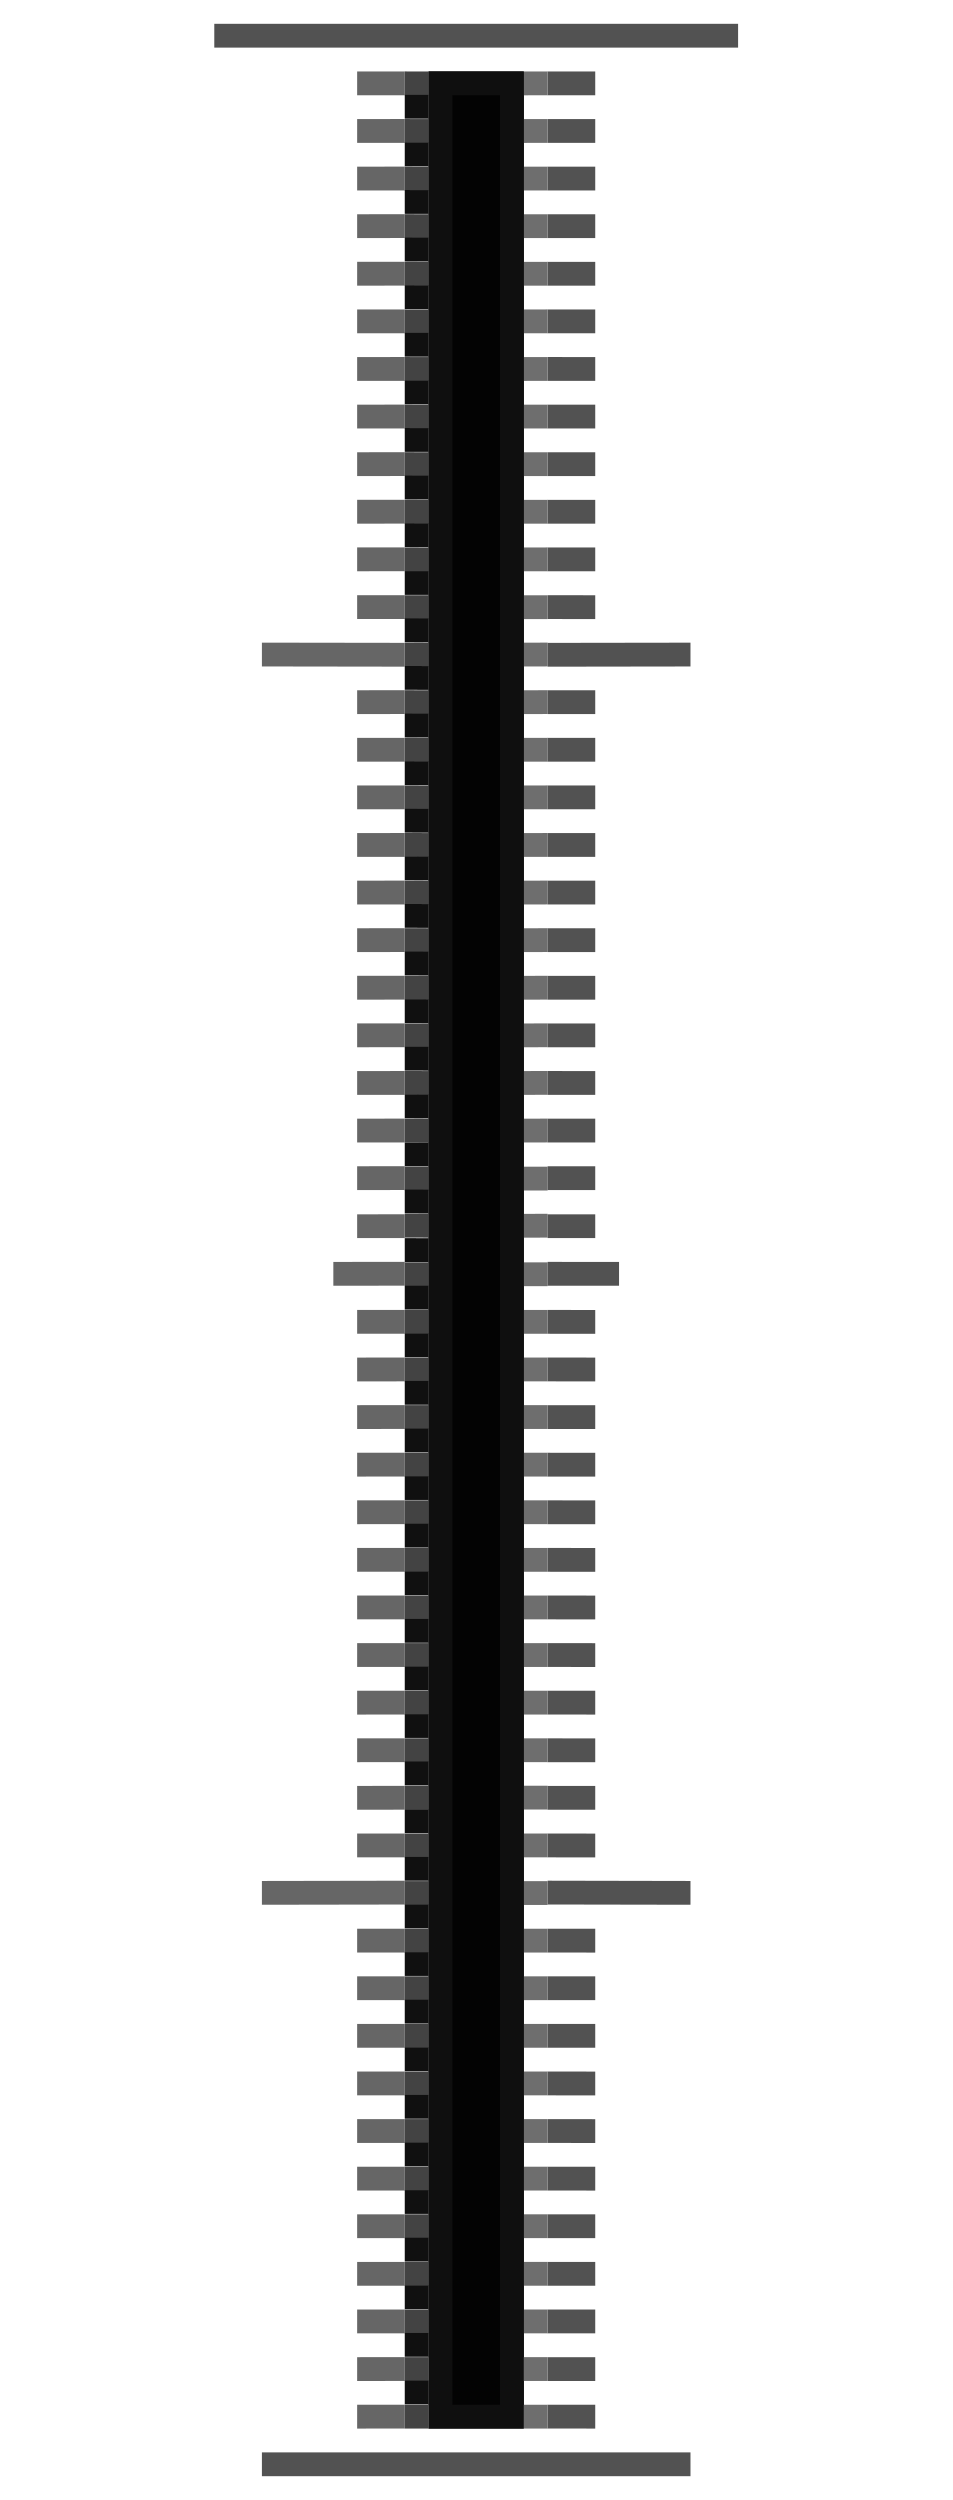
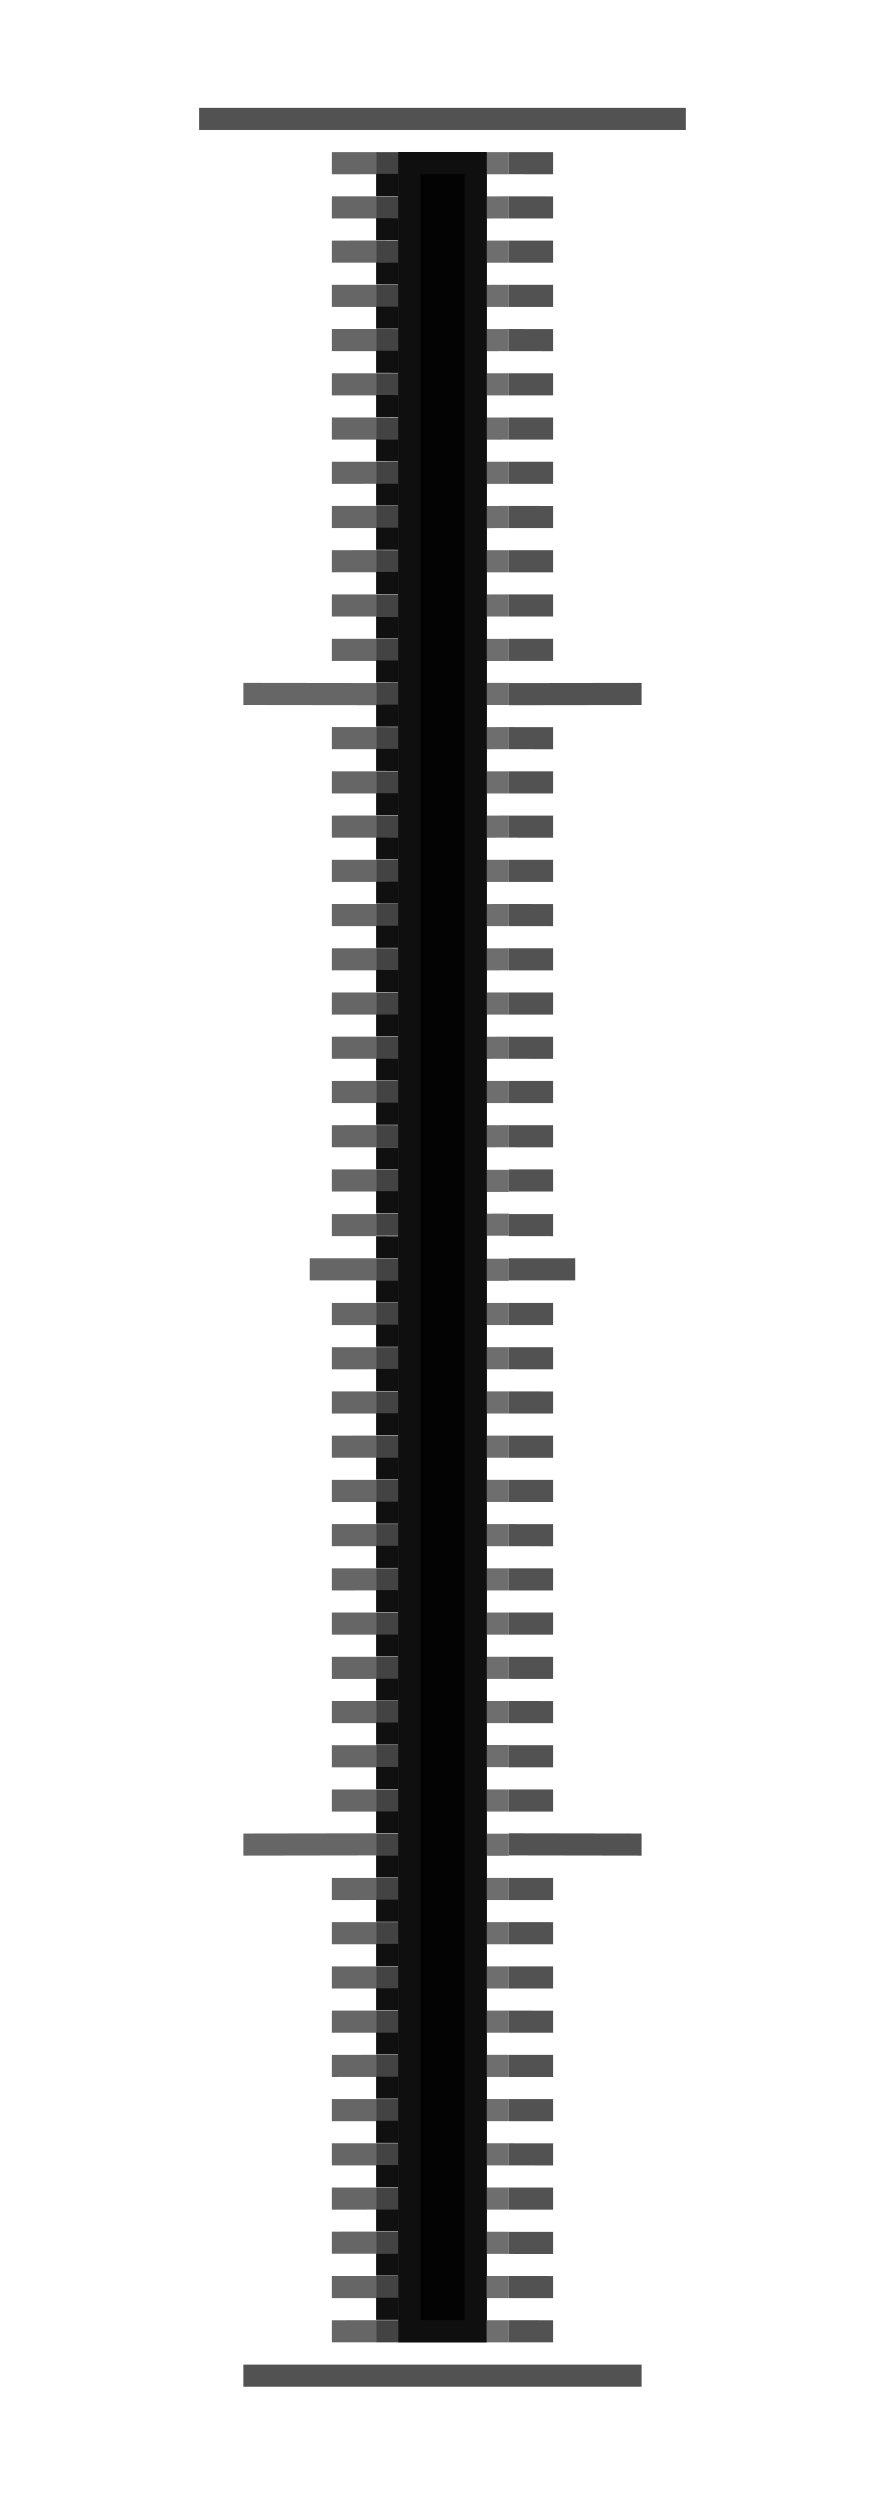
- <svg xmlns="http://www.w3.org/2000/svg" id="svg528" version="1.1" height="105" width="40">
-   <defs id="defs532" />
-   <rect style="color:#000000;fill:#525252;stroke-width:1" id="rect2" height="1" width="22" y="1" x="9" />
-   <path d="m 11,79.001 6,-0.011 v 1 L 11,80 Z" id="path4" style="color:#000000;fill:#666666;stroke-width:1" />
-   <path d="m 15,97 2,-8e-4 v 1 l -2,8e-4 z" id="path6" style="color:#000000;fill:#666666;stroke-width:1" />
-   <path d="m 15,95.001 2,-8e-4 v 1 l -2,9e-4 z" id="path8" style="color:#000000;fill:#666666;stroke-width:1" />
-   <path d="m 15,93.002 2,-8e-4 v 1 l -2,8e-4 z" id="path10" style="color:#000000;fill:#666666;stroke-width:1" />
-   <path d="m 15,91.003 2,-8e-4 v 1 l -2,8e-4 z" id="path12" style="color:#000000;fill:#666666;stroke-width:1" />
-   <path d="m 15,89.004 2,-8e-4 v 1 l -2,8e-4 z" id="path14" style="color:#000000;fill:#666666;stroke-width:1" />
-   <path d="m 15,87.005 2,-8e-4 v 1 l -2,8e-4 z" id="path16" style="color:#000000;fill:#666666;stroke-width:1" />
-   <path d="m 15,85.006 2,-8e-4 v 1 l -2,9e-4 z" id="path18" style="color:#000000;fill:#666666;stroke-width:1" />
-   <path d="m 15,83.006 2,-8e-4 v 1 l -2,8e-4 z" id="path20" style="color:#000000;fill:#666666;stroke-width:1" />
-   <path d="m 15,81.007 2,-8e-4 v 1 l -2,8e-4 z" id="path22" style="color:#000000;fill:#666666;stroke-width:1" />
-   <path d="m 15,77.009 2,-8e-4 v 1 l -2,8e-4 z" id="path24" style="color:#000000;fill:#666666;stroke-width:1" />
-   <path d="m 15,73.011 2,-8e-4 v 1 l -2,8e-4 z" id="path26" style="color:#000000;fill:#666666;stroke-width:1" />
-   <path d="m 15,71.012 2,-8e-4 v 1 l -2,8e-4 z" id="path28" style="color:#000000;fill:#666666;stroke-width:1" />
-   <path d="m 15,69.012 2,-8e-4 v 1 l -2,8e-4 z" id="path30" style="color:#000000;fill:#666666;stroke-width:1" />
-   <path d="m 15,67.013 2,-8e-4 v 1 l -2,8e-4 z" id="path32" style="color:#000000;fill:#666666;stroke-width:1" />
-   <path d="m 15,65.014 2,-8e-4 v 1 l -2,9e-4 z" id="path34" style="color:#000000;fill:#666666;stroke-width:1" />
-   <path d="m 15,63.015 2,-8e-4 v 1 l -2,8e-4 z" id="path36" style="color:#000000;fill:#666666;stroke-width:1" />
-   <path d="m 15,61.016 2,-8e-4 v 1 l -2,8e-4 z" id="path38" style="color:#000000;fill:#666666;stroke-width:1" />
-   <path d="m 15,59.017 2,-8e-4 v 1 l -2,8e-4 z" id="path40" style="color:#000000;fill:#666666;stroke-width:1" />
-   <path d="m 15,57.018 2,-8e-4 v 1 l -2,8e-4 z" id="path42" style="color:#000000;fill:#666666;stroke-width:1" />
-   <path d="m 15,55.018 2,-8e-4 v 1 l -2,8e-4 z" id="path44" style="color:#000000;fill:#666666;stroke-width:1" />
-   <path d="m 15,24.999 2,-9e-4 v 1 l -2,8e-4 z" id="path46" style="color:#000000;fill:#666666;stroke-width:1" />
-   <path d="m 15,22.992 2,-8.1e-4 v 1 l -2,8.1e-4 z" id="path48" style="color:#000000;fill:#666666;stroke-width:1" />
-   <path d="m 15,20.993 2,-8.1e-4 v 1 l -2,8.1e-4 z" id="path50" style="color:#000000;fill:#666666;stroke-width:1" />
-   <path d="m 15,18.994 2,-8.1e-4 v 1 l -2,8.1e-4 z" id="path52" style="color:#000000;fill:#666666;stroke-width:1" />
-   <path d="m 15,16.995 2,-8.1e-4 v 1 l -2,8.1e-4 z" id="path54" style="color:#000000;fill:#666666;stroke-width:1" />
-   <path d="m 15,14.996 2,-8.1e-4 v 1 l -2,8.1e-4 z" id="path56" style="color:#000000;fill:#666666;stroke-width:1" />
-   <path d="m 15,12.997 2,-8.1e-4 v 1 l -2,8.1e-4 z" id="path58" style="color:#000000;fill:#666666;stroke-width:1" />
-   <path d="m 15,10.997 2,-8.1e-4 v 1 l -2,8.1e-4 z" id="path60" style="color:#000000;fill:#666666;stroke-width:1" />
-   <path d="m 15,8.998 2,-8.1e-4 v 1 l -2,8.1e-4 z" id="path62" style="color:#000000;fill:#666666;stroke-width:1" />
-   <path d="m 15,6.999 2,-8.1e-4 v 1 l -2,8.1e-4 z" id="path64" style="color:#000000;fill:#666666;stroke-width:1" />
-   <path d="m 15,5 2,-8.1e-4 v 1 l -2,8.1e-4 z" id="path66" style="color:#000000;fill:#666666;stroke-width:1" />
-   <path d="m 15,3.001 2,-8.1e-4 v 1 l -2,8.1e-4 z" id="path68" style="color:#000000;fill:#666666;stroke-width:1" />
-   <path style="color:#000000;fill:#525252;stroke-width:1" d="M 11,103 H 29 V 104 H 11 Z" id="rect72" />
-   <rect style="color:#000000;fill:#030303" id="rect74" height="98.999" width="4" y="3" x="18" />
-   <g transform="translate(1)" style="fill:#434343;stroke-width:1" id="g172">
-     <path style="color:#000000" id="path76" d="m 16,75 h 1 v 1 h -1 z" />
-     <path style="color:#000000" id="path78" d="m 16,49 1,-1e-5 v 1 h -1 z" />
-     <path style="color:#000000" id="path80" d="m 16,25.001 h 1 v 1 l -1,10e-6 z" />
-     <path style="color:#000000" id="path82" d="m 16,96.999 h 1 v 1 h -1 z" />
-     <path style="color:#000000" id="path84" d="m 16,95 h 1 v 1 h -1 z" />
-     <path style="color:#000000" id="path86" d="m 16,93.001 h 1 v 1 h -1 z" />
-     <path style="color:#000000" id="path88" d="m 16,91.002 h 1 v 1 h -1 z" />
-     <path style="color:#000000" id="path90" d="m 16,89.002 h 1 v 1 h -1 z" />
-     <path style="color:#000000" id="path92" d="m 16,87.003 h 1 v 1 h -1 z" />
-     <path style="color:#000000" id="path94" d="m 16,85.004 h 1 v 1 h -1 z" />
-     <path style="color:#000000" id="path96" d="m 16,83.005 h 1 v 1 h -1 z" />
-     <path style="color:#000000" id="path98" d="m 16,81.006 h 1 v 1 h -1 z" />
-     <path style="color:#000000" id="path100" d="m 16,79.007 h 1 v 1 h -1 z" />
-     <path style="color:#000000" id="path102" d="m 16,77.008 h 1 v 1 h -1 z" />
-     <path style="color:#000000" id="path104" d="m 16,73.009 h 1 v 1 h -1 z" />
-     <path style="color:#000000" id="path106" d="m 16,71.01 h 1 v 1 h -1 z" />
-     <path style="color:#000000" id="path108" d="m 16,69.011 h 1 v 1 h -1 z" />
-     <path style="color:#000000" id="path110" d="m 16,67.012 h 1 v 1 h -1 z" />
-     <path style="color:#000000" id="path112" d="m 16,65.013 h 1 v 1 h -1 z" />
-     <path style="color:#000000" id="path114" d="m 16,63.014 h 1 v 1 h -1 z" />
-     <path style="color:#000000" id="path116" d="m 16,61.015 h 1 v 1 h -1 z" />
-     <path style="color:#000000" id="path118" d="m 16,59.016 h 1 v 1 h -1 z" />
-     <path style="color:#000000" id="path120" d="m 16,57.016 h 1 v 1 h -1 z" />
-     <path style="color:#000000" id="path122" d="m 16,55.017 h 1 v 1 h -1 z" />
-     <path style="color:#000000" id="path124" d="m 16,53.018 h 1 v 1 h -1 z" />
-     <path style="color:#000000" id="path126" d="m 16,50.979 1,0.002 v 1 l -1,-0.002 z" />
-     <path style="color:#000000" id="path128" d="m 16,46.981 1,0.002 v 1 l -1,-0.002 z" />
-     <path style="color:#000000" id="path130" d="m 16,44.982 1,0.002 v 1 l -1,-0.002 z" />
-     <path style="color:#000000" id="path132" d="m 16,42.982 1,0.002 v 1 l -1,-0.002 z" />
-     <path style="color:#000000" id="path134" d="m 16,40.983 1,0.002 v 1 l -1,-0.002 z" />
-     <path style="color:#000000" id="path136" d="m 16,38.984 1,0.002 v 1 l -1,-0.002 z" />
-     <path style="color:#000000" id="path138" d="m 16,36.985 1,0.002 v 1 l -1,-0.002 z" />
-     <path style="color:#000000" id="path140" d="m 16,34.986 1,0.002 v 1 l -1,-0.002 z" />
-     <path style="color:#000000" id="path142" d="m 16,32.987 1,0.002 v 1 l -1,-0.002 z" />
-     <path style="color:#000000" id="path144" d="m 16,30.988 1,0.002 v 1 l -1,-0.002 z" />
-     <path style="color:#000000" id="path146" d="m 16,28.989 1,0.002 v 1 l -1,-0.002 z" />
-     <path style="color:#000000" id="path148" d="m 16,26.989 1,0.002 v 1 l -1,-0.002 z" />
-     <path style="color:#000000" id="path150" d="m 16,22.991 1,0.002 v 1 l -1,-0.002 z" />
-     <path style="color:#000000" id="path152" d="m 16,20.992 1,0.002 v 1 l -1,-0.002 z" />
-     <path style="color:#000000" id="path154" d="m 16,18.993 1,0.002 v 1 l -1,-0.002 z" />
-     <path style="color:#000000" id="path156" d="m 16,16.994 1,0.002 v 1 l -1,-0.002 z" />
-     <path style="color:#000000" id="path158" d="m 16,14.995 1,0.002 v 1 l -1,-0.002 z" />
-     <path style="color:#000000" id="path160" d="m 16,12.996 1,0.002 v 1 l -1,-0.002 z" />
-     <path style="color:#000000" id="path162" d="m 16,10.996 1,0.002 v 1 l -1,-0.002 z" />
-     <path style="color:#000000" id="path164" d="m 16,8.997 1,0.002 v 1 l -1,-0.002 z" />
-     <path style="color:#000000" id="path166" d="m 16,6.998 1,0.002 v 1 l -1,-0.002 z" />
-     <path style="color:#000000" id="path168" d="m 16,4.999 1,0.002 v 1 l -1,-0.002 z" />
-     <path style="color:#000000" id="path170" d="m 16,3 1,0.002 v 1 l -1,-0.002 z" />
-   </g>
-   <path d="M 29,79.001 23,78.989 v 1 L 29,80 Z" id="path174" style="color:#000000;fill:#525252;stroke-width:1" />
-   <path d="m 25,97.001 -2,-8e-4 v 1 l 2,8e-4 z" id="path176" style="color:#000000;fill:#525252;stroke-width:1" />
-   <path d="m 25,95.002 -2,-8e-4 v 1 l 2,8e-4 z" id="path178" style="color:#000000;fill:#525252;stroke-width:1" />
-   <path d="m 25,93.003 -2,-9e-4 v 1 l 2,8e-4 z" id="path180" style="color:#000000;fill:#525252;stroke-width:1" />
-   <path d="m 25,91.004 -2,-8e-4 v 1 l 2,8e-4 z" id="path182" style="color:#000000;fill:#525252;stroke-width:1" />
-   <path d="m 25,89.005 -2,-8e-4 v 1 l 2,8e-4 z" id="path184" style="color:#000000;fill:#525252;stroke-width:1" />
-   <path d="m 25,87.006 -2,-8e-4 v 1 l 2,8e-4 z" id="path186" style="color:#000000;fill:#525252;stroke-width:1" />
-   <path d="m 25,85.006 -2,-8e-4 v 1 l 2,8e-4 z" id="path188" style="color:#000000;fill:#525252;stroke-width:1" />
-   <path d="m 25,83.007 -2,-9e-4 v 1 l 2,8e-4 z" id="path190" style="color:#000000;fill:#525252;stroke-width:1" />
-   <path d="m 25,81.008 -2,-8e-4 v 1 l 2,8e-4 z" id="path192" style="color:#000000;fill:#525252;stroke-width:1" />
-   <path d="m 25,77.01 -2,-8e-4 v 1 l 2,8e-4 z" id="path194" style="color:#000000;fill:#525252;stroke-width:1" />
-   <path d="m 25,73.012 -2,-9e-4 v 1 l 2,8e-4 z" id="path196" style="color:#000000;fill:#525252;stroke-width:1" />
-   <path d="m 25,71.012 -2,-8e-4 v 1 l 2,8e-4 z" id="path198" style="color:#000000;fill:#525252;stroke-width:1" />
-   <path d="m 25,69.013 -2,-8e-4 v 1 l 2,8e-4 z" id="path200" style="color:#000000;fill:#525252;stroke-width:1" />
-   <path d="m 25,67.014 -2,-8e-4 v 1 l 2,8e-4 z" id="path202" style="color:#000000;fill:#525252;stroke-width:1" />
-   <path d="m 25,65.015 -2,-8e-4 v 1 l 2,8e-4 z" id="path204" style="color:#000000;fill:#525252;stroke-width:1" />
-   <path d="m 25,63.016 -2,-9e-4 v 1 l 2,8e-4 z" id="path206" style="color:#000000;fill:#525252;stroke-width:1" />
-   <path d="m 25,61.017 -2,-8e-4 v 1 l 2,8e-4 z" id="path208" style="color:#000000;fill:#525252;stroke-width:1" />
-   <path d="m 25,59.018 -2,-8e-4 v 1 l 2,8e-4 z" id="path210" style="color:#000000;fill:#525252;stroke-width:1" />
-   <path d="m 25,57.018 -2,-8e-4 v 1 l 2,8e-4 z" id="path212" style="color:#000000;fill:#525252;stroke-width:1" />
-   <path d="m 25,55.019 -2,-8e-4 v 1 l 2,9e-4 z" id="path214" style="color:#000000;fill:#525252;stroke-width:1" />
-   <path d="m 25,25 -2,-8e-4 v 1 l 2,8e-4 z" id="path216" style="color:#000000;fill:#525252;stroke-width:1" />
-   <path d="m 25,22.993 -2,-8.1e-4 v 1 l 2,8.1e-4 z" id="path218" style="color:#000000;fill:#525252;stroke-width:1" />
-   <path d="m 25,20.994 -2,-8.1e-4 v 1 l 2,8.1e-4 z" id="path220" style="color:#000000;fill:#525252;stroke-width:1" />
-   <path d="m 25,18.995 -2,-8.1e-4 v 1 l 2,8.1e-4 z" id="path222" style="color:#000000;fill:#525252;stroke-width:1" />
-   <path d="m 25,16.996 -2,-8.1e-4 v 1 l 2,8.1e-4 z" id="path224" style="color:#000000;fill:#525252;stroke-width:1" />
-   <path d="m 25,14.996 -2,-8.1e-4 v 1 l 2,8.1e-4 z" id="path226" style="color:#000000;fill:#525252;stroke-width:1" />
-   <path d="m 25,12.997 -2,-8.1e-4 v 1 l 2,8.1e-4 z" id="path228" style="color:#000000;fill:#525252;stroke-width:1" />
-   <path d="m 25,10.998 -2,-8.1e-4 v 1 l 2,8.1e-4 z" id="path230" style="color:#000000;fill:#525252;stroke-width:1" />
-   <path d="m 25,8.999 -2,-8.1e-4 v 1 l 2,8.1e-4 z" id="path232" style="color:#000000;fill:#525252;stroke-width:1" />
-   <path d="m 25,7 -2,-8.1e-4 v 1 l 2,8.1e-4 z" id="path234" style="color:#000000;fill:#525252;stroke-width:1" />
-   <path d="m 25,5.001 -2,-8.1e-4 v 1 l 2,8.1e-4 z" id="path236" style="color:#000000;fill:#525252;stroke-width:1" />
-   <path d="m 25,3.002 -2,-8.1e-4 v 1 l 2,8.1e-4 z" id="path238" style="color:#000000;fill:#525252;stroke-width:1" />
-   <g transform="translate(1)" style="fill:#6e6e6e;stroke-width:1" id="g338">
-     <path style="color:#000000" id="path242" d="m 22,75 h -1 v 1 l 1,1e-4 z" />
-     <path style="color:#000000" id="path244" d="m 22,49.001 h -1 v 1 h 1 z" />
-     <path style="color:#000000" id="path246" d="m 22,25.002 -1,-10e-6 v 1 h 1 z" />
-     <path style="color:#000000" id="path248" d="m 22,97 h -1 v 1 h 1 z" />
-     <path style="color:#000000" id="path250" d="m 22,95 h -1 v 1 h 1 z" />
-     <path style="color:#000000" id="path252" d="m 22,93.001 h -1 v 1 h 1 z" />
-     <path style="color:#000000" id="path254" d="m 22,91.002 h -1 v 1 h 1 z" />
-     <path style="color:#000000" id="path256" d="m 22,89.003 h -1 v 1 h 1 z" />
-     <path style="color:#000000" id="path258" d="m 22,87.004 h -1 v 1 h 1 z" />
-     <path style="color:#000000" id="path260" d="m 22,85.005 h -1 v 1 h 1 z" />
-     <path style="color:#000000" id="path262" d="m 22,83.006 h -1 v 1 h 1 z" />
-     <path style="color:#000000" id="path264" d="m 22,81.007 h -1 v 1 h 1 z" />
-     <path style="color:#000000" id="path266" d="m 22,79.008 h -1 v 1 h 1 z" />
-     <path style="color:#000000" id="path268" d="m 22,77.008 h -1 v 1 h 1 z" />
-     <path style="color:#000000" id="path270" d="m 22,73.01 h -1 v 1 h 1 z" />
-     <path style="color:#000000" id="path272" d="m 22,71.011 h -1 v 1 h 1 z" />
-     <path style="color:#000000" id="path274" d="m 22,69.012 h -1 v 1 h 1 z" />
-     <path style="color:#000000" id="path276" d="m 22,67.013 h -1 v 1 h 1 z" />
-     <path style="color:#000000" id="path278" d="m 22,65.014 h -1 v 1 h 1 z" />
-     <path style="color:#000000" id="path280" d="m 22,63.014 h -1 v 1 h 1 z" />
-     <path style="color:#000000" id="path282" d="m 22,61.015 h -1 v 1 h 1 z" />
-     <path style="color:#000000" id="path284" d="m 22,59.016 h -1 v 1 h 1 z" />
-     <path style="color:#000000" id="path286" d="m 22,57.017 h -1 v 1 h 1 z" />
-     <path style="color:#000000" id="path288" d="m 22,55.018 h -1 v 1 h 1 z" />
-     <path style="color:#000000" id="path290" d="m 22,53.019 h -1 v 1 h 1 z" />
-     <path style="color:#000000" id="path292" d="m 22,50.98 -1,0.002 v 1 l 1,-0.002 z" />
-     <path style="color:#000000" id="path294" d="m 22,46.982 -1,0.002 v 1 l 1,-0.002 z" />
-     <path style="color:#000000" id="path296" d="m 22,44.982 -1,0.002 v 1 l 1,-0.002 z" />
-     <path style="color:#000000" id="path298" d="m 22,42.983 -1,0.002 v 1 l 1,-0.002 z" />
-     <path style="color:#000000" id="path300" d="m 22,40.984 -1,0.002 v 1 l 1,-0.002 z" />
-     <path style="color:#000000" id="path302" d="m 22,38.985 -1,0.002 v 1 l 1,-0.002 z" />
-     <path style="color:#000000" id="path304" d="m 22,36.986 -1,0.002 v 1 l 1,-0.002 z" />
-     <path style="color:#000000" id="path306" d="m 22,34.987 -1,0.002 v 1 l 1,-0.002 z" />
-     <path style="color:#000000" id="path308" d="m 22,32.988 -1,0.002 v 1 l 1,-0.002 z" />
-     <path style="color:#000000" id="path310" d="m 22,30.989 -1,0.002 v 1 l 1,-0.002 z" />
-     <path style="color:#000000" id="path312" d="m 22,28.989 -1,0.002 v 1 l 1,-0.002 z" />
-     <path style="color:#000000" id="path314" d="m 22,26.99 -1,0.002 v 1 l 1,-0.002 z" />
-     <path style="color:#000000" id="path316" d="m 22,22.992 -1,0.002 v 1 l 1,-0.002 z" />
-     <path style="color:#000000" id="path318" d="m 22,20.993 -1,0.002 v 1 l 1,-0.002 z" />
-     <path style="color:#000000" id="path320" d="m 22,18.994 -1,0.002 v 1 l 1,-0.002 z" />
-     <path style="color:#000000" id="path322" d="m 22,16.995 -1,0.002 v 1 l 1,-0.002 z" />
-     <path style="color:#000000" id="path324" d="m 22,14.996 -1,0.002 v 1 l 1,-0.002 z" />
-     <path style="color:#000000" id="path326" d="m 22,12.996 -1,0.002 v 1 l 1,-0.002 z" />
-     <path style="color:#000000" id="path328" d="m 22,10.997 -1,0.002 v 1 l 1,-0.002 z" />
-     <path style="color:#000000" id="path330" d="m 22,8.998 -1,0.002 v 1 l 1,-0.002 z" />
-     <path style="color:#000000" id="path332" d="m 22,6.999 -1,0.002 v 1 l 1,-0.002 z" />
-     <path style="color:#000000" id="path334" d="m 22,5 -1,0.002 v 1 l 1,-0.002 z" />
-     <path style="color:#000000" id="path336" d="m 22,3.001 -1,0.002 v 1 l 1,-0.002 z" />
-   </g>
-   <g transform="translate(1)" style="fill:#101010;stroke-width:1" id="g434">
-     <path style="color:#000000" id="path340" d="m 16,73.983 h 1 v 1 h -1 z" />
-     <path style="color:#000000" id="path342" d="m 16,47.984 h 1 v 1 h -1 z" />
-     <path style="color:#000000" id="path344" d="m 16,23.985 1,-10e-6 v 1 h -1 z" />
-     <path style="color:#000000" id="path346" d="m 16,95.983 h 1 v 1 h -1 z" />
-     <path style="color:#000000" id="path348" d="m 16,93.984 h 1 v 1 h -1 z" />
-     <path style="color:#000000" id="path350" d="m 16,91.984 h 1 v 1 h -1 z" />
-     <path style="color:#000000" id="path352" d="m 16,89.985 h 1 v 1 h -1 z" />
-     <path style="color:#000000" id="path354" d="m 16,87.986 h 1 v 1 h -1 z" />
-     <path style="color:#000000" id="path356" d="m 16,85.987 h 1 v 1 h -1 z" />
-     <path style="color:#000000" id="path358" d="m 16,83.988 h 1 v 1 h -1 z" />
-     <path style="color:#000000" id="path360" d="m 16,81.989 h 1 v 1 h -1 z" />
-     <path style="color:#000000" id="path362" d="m 16,79.99 h 1 v 1 h -1 z" />
-     <path style="color:#000000" id="path364" d="m 16,77.99 h 1 v 1 h -1 z" />
-     <path style="color:#000000" id="path366" d="m 16,75.991 h 1 v 1 h -1 z" />
-     <path style="color:#000000" id="path368" d="m 16,71.993 h 1 v 1 h -1 z" />
-     <path style="color:#000000" id="path370" d="m 16,69.994 h 1 v 1 h -1 z" />
-     <path style="color:#000000" id="path372" d="m 16,67.995 h 1 v 1 h -1 z" />
-     <path style="color:#000000" id="path374" d="m 16,65.996 h 1 v 1 h -1 z" />
-     <path style="color:#000000" id="path376" d="m 16,63.997 h 1 v 1 h -1 z" />
-     <path style="color:#000000" id="path378" d="m 16,61.998 h 1 v 1 h -1 z" />
-     <path style="color:#000000" id="path380" d="m 16,59.998 h 1 v 1 h -1 z" />
-     <path style="color:#000000" id="path382" d="m 16,57.999 h 1 v 1 h -1 z" />
-     <path style="color:#000000" id="path384" d="m 16,56 h 1 v 1 h -1 z" />
-     <path style="color:#000000" id="path386" d="m 16,54.001 h 1 v 1 h -1 z" />
-     <path style="color:#000000" id="path388" d="m 16,52.002 1,0.002 v 1 h -1 z" />
-     <path style="color:#000000" id="path390" d="m 16,49.963 1,0.002 v 1 l -1,-0.002 z" />
-     <path style="color:#000000" id="path392" d="m 16,45.965 1,0.002 v 1 l -1,-0.002 z" />
-     <path style="color:#000000" id="path394" d="m 16,43.965 1,0.002 v 1 l -1,-0.002 z" />
-     <path style="color:#000000" id="path396" d="m 16,41.966 1,0.002 v 1 l -1,-0.002 z" />
-     <path style="color:#000000" id="path398" d="m 16,39.967 1,0.002 v 1 l -1,-0.002 z" />
-     <path style="color:#000000" id="path400" d="m 16,37.968 1,0.002 v 1 l -1,-0.002 z" />
-     <path style="color:#000000" id="path402" d="m 16,35.969 1,0.002 v 1 l -1,-0.002 z" />
-     <path style="color:#000000" id="path404" d="m 16,33.97 1,0.002 v 1 l -1,-0.002 z" />
-     <path style="color:#000000" id="path406" d="m 16,31.971 1,0.002 v 1 l -1,-0.002 z" />
-     <path style="color:#000000" id="path408" d="m 16,29.972 1,0.002 v 1 l -1,-0.002 z" />
-     <path style="color:#000000" id="path410" d="m 16,27.972 1,0.002 v 1 l -1,-0.002 z" />
-     <path style="color:#000000" id="path412" d="m 16,25.973 1,0.002 v 1 l -1,-0.002 z" />
-     <path style="color:#000000" id="path414" d="m 16,21.975 1,0.002 v 1 l -1,-0.002 z" />
-     <path style="color:#000000" id="path416" d="m 16,19.976 1,0.002 v 1 l -1,-0.002 z" />
-     <path style="color:#000000" id="path418" d="m 16,17.977 1,0.002 v 1 l -1,-0.002 z" />
-     <path style="color:#000000" id="path420" d="m 16,15.978 1,0.002 v 1 l -1,-0.002 z" />
-     <path style="color:#000000" id="path422" d="m 16,13.979 1,0.002 v 1 l -1,-0.002 z" />
-     <path style="color:#000000" id="path424" d="m 16,11.979 1,0.002 v 1 l -1,-0.002 z" />
-     <path style="color:#000000" id="path426" d="m 16,9.98 1,0.002 v 1 l -1,-0.002 z" />
-     <path style="color:#000000" id="path428" d="m 16,7.981 1,0.002 v 1 l -1,-0.002 z" />
-     <path style="color:#000000" id="path430" d="m 16,5.982 1,0.002 v 1 l -1,-0.002 z" />
-     <path style="color:#000000" id="path432" d="m 16,3.983 1,0.002 v 1 l -1,-0.002 z" />
-   </g>
-   <path id="path436" style="fill:#0f0f0f;paint-order:fill markers stroke" d="m 18,102 h 4 V 3 h -4 z m 1,-1 V 4 h 2 v 97 z" />
-   <g transform="translate(1)" style="fill:#666666;stroke-width:1" id="g464">
-     <path style="color:#000000" id="path438" d="m 13,53 3,-10e-4 v 1 l -3,10e-4 z" />
-     <path style="color:#000000" id="path440" d="M 10,26.991 16,27 v 1 l -6,-0.009 z" />
-     <path style="color:#000000" id="path442" d="m 14,48.982 2,-8.1e-4 v 1 l -2,8.1e-4 z" />
-     <path style="color:#000000" id="path444" d="m 14,46.983 2,-8.1e-4 v 1 l -2,8.1e-4 z" />
-     <path style="color:#000000" id="path446" d="m 14,44.984 2,-8e-4 v 1 l -2,8e-4 z" />
-     <path style="color:#000000" id="path448" d="m 14,42.984 2,-8.1e-4 v 1 l -2,8e-4 z" />
-     <path style="color:#000000" id="path450" d="m 14,40.985 2,-8.1e-4 v 1 l -2,8e-4 z" />
-     <path style="color:#000000" id="path452" d="m 14,38.986 2,-8.1e-4 v 1 l -2,8e-4 z" />
-     <path style="color:#000000" id="path454" d="m 14,36.987 2,-8e-4 v 1 l -2,8.1e-4 z" />
-     <path style="color:#000000" id="path456" d="m 14,34.988 2,-8.1e-4 v 1 l -2,8.1e-4 z" />
-     <path style="color:#000000" id="path458" d="m 14,32.989 2,-8.1e-4 v 1 l -2,8.1e-4 z" />
-     <path style="color:#000000" id="path460" d="m 14,30.99 2,-8.1e-4 v 1 l -2,8.1e-4 z" />
-     <path style="color:#000000" id="path462" d="m 14,28.99 2,-8.1e-4 v 1 l -2,8.1e-4 z" />
-   </g>
-   <g transform="translate(1)" style="fill:#525252;stroke-width:1" id="g492">
-     <path style="color:#000000" id="path466" d="m 25,53 -3,-2e-4 v 1 l 3,2e-4 z" />
-     <path style="color:#000000" id="path468" d="m 28,26.992 -6,0.009 v 1 l 6,-0.009 z" />
-     <path style="color:#000000" id="path470" d="m 24,48.983 -2,-8.1e-4 v 1 l 2,8.1e-4 z" />
-     <path style="color:#000000" id="path472" d="m 24,46.984 -2,-8.1e-4 v 1 l 2,8.1e-4 z" />
-     <path style="color:#000000" id="path474" d="m 24,44.984 -2,-8.1e-4 v 1 l 2,8.1e-4 z" />
-     <path style="color:#000000" id="path476" d="m 24,42.985 -2,-8.1e-4 v 1 l 2,8.1e-4 z" />
-     <path style="color:#000000" id="path478" d="m 24,40.986 -2,-8.1e-4 v 1 l 2,8.1e-4 z" />
-     <path style="color:#000000" id="path480" d="m 24,38.987 -2,-8.1e-4 v 1 l 2,8.1e-4 z" />
-     <path style="color:#000000" id="path482" d="m 24,36.988 -2,-8.1e-4 v 1 l 2,8.1e-4 z" />
-     <path style="color:#000000" id="path484" d="m 24,34.989 -2,-8.1e-4 v 1 l 2,8.1e-4 z" />
-     <path style="color:#000000" id="path486" d="m 24,32.99 -2,-8.1e-4 v 1 l 2,8.1e-4 z" />
-     <path style="color:#000000" id="path488" d="m 24,30.99 -2,-8.1e-4 v 1 l 2,8.1e-4 z" />
-     <path style="color:#000000" id="path490" d="m 24,28.991 -2,-8.1e-4 v 1 l 2,8.1e-4 z" />
-   </g>
-   <g transform="translate(1)" id="g526">
-     <path style="color:#000000;fill:#666666;stroke-width:0.999" id="path494" d="m 14,51.001 2,-8.1e-4 v 0.998 l -2,8.1e-4 z" />
-     <path style="color:#000000;fill:#525252;stroke-width:0.999" id="path496" d="m 24,51.002 -2,-8.1e-4 v 0.998 l 2,8.1e-4 z" />
-     <g style="stroke-width:1" id="g506">
-       <path style="color:#000000;fill:#666666" id="path498" d="m 14,75.008 2,-8e-4 v 1 l -2,8e-4 z" />
-       <path style="color:#000000;fill:#525252" id="path500" d="m 24,75.009 -2,-8e-4 v 1 l 2,8e-4 z" />
-       <path style="color:#000000;fill:#666666" id="path502" d="m 14,101 2,-8e-4 v 1 l -2,8e-4 z" />
-       <path style="color:#000000;fill:#666666" id="path504" d="m 14,99.001 2,-8e-4 v 1 l -2,9e-4 z" />
+ <svg xmlns="http://www.w3.org/2000/svg" width="40" height="113" version="1.1">
+   <rect x="9" y="4.875" width="22" height="1" color="#000000" fill="#525252" stroke-width="1" />
+   <g fill="#666" stroke-width="1">
+     <path d="m11 82.875 6-.011v1l-6 .011z" color="#000000" />
+     <path d="m15 100.87 2-8e-4v1l-2 8e-4z" color="#000000" />
+     <path d="m15 98.876 2-8e-4v1l-2 9e-4z" color="#000000" />
+     <path d="m15 96.877 2-8e-4v1l-2 8e-4z" color="#000000" />
+     <path d="m15 94.878 2-8e-4v1l-2 8e-4z" color="#000000" />
+     <path d="m15 92.879 2-8e-4v1l-2 8e-4z" color="#000000" />
+     <path d="m15 90.88 2-8e-4v1l-2 8e-4z" color="#000000" />
+     <path d="m15 88.881 2-8e-4v1l-2 9e-4z" color="#000000" />
+     <path d="m15 86.881 2-8e-4v1l-2 8e-4z" color="#000000" />
+     <path d="m15 84.882 2-8e-4v1l-2 8e-4z" color="#000000" />
+     <path d="m15 80.884 2-8e-4v1l-2 8e-4z" color="#000000" />
+     <path d="m15 76.886 2-8e-4v1l-2 8e-4z" color="#000000" />
+     <path d="m15 74.887 2-8e-4v1l-2 8e-4z" color="#000000" />
+     <path d="m15 72.887 2-8e-4v1l-2 8e-4z" color="#000000" />
+     <path d="m15 70.888 2-8e-4v1l-2 8e-4z" color="#000000" />
+     <path d="m15 68.889 2-8e-4v1l-2 9e-4z" color="#000000" />
+     <path d="m15 66.89 2-8e-4v1l-2 8e-4z" color="#000000" />
+     <path d="m15 64.891 2-8e-4v1l-2 8e-4z" color="#000000" />
+     <path d="m15 62.892 2-8e-4v1l-2 8e-4z" color="#000000" />
+     <path d="m15 60.893 2-8e-4v1l-2 8e-4z" color="#000000" />
+     <path d="m15 58.893 2-8e-4v1l-2 8e-4z" color="#000000" />
+     <path d="m15 28.874 2-9e-4v1l-2 8e-4z" color="#000000" />
+     <path d="m15 26.867 2-.001v1l-2 .001z" color="#000000" />
+     <path d="m15 24.868 2-.001v1l-2 .001z" color="#000000" />
+     <path d="m15 22.869 2-.001v1l-2 .001z" color="#000000" />
+     <path d="m15 20.87 2-.001v1l-2 .001z" color="#000000" />
+     <path d="m15 18.871 2-.001v1l-2 .001z" color="#000000" />
+     <path d="m15 16.872 2-.001v1l-2 .001z" color="#000000" />
+     <path d="m15 14.872 2-.001v1l-2 .001z" color="#000000" />
+     <path d="m15 12.873 2-.001v1l-2 .001z" color="#000000" />
+     <path d="m15 10.874 2-.001v1l-2 .001z" color="#000000" />
+     <path d="m15 8.875 2-.001v1l-2 .001z" color="#000000" />
+     <path d="m15 6.876 2-.001v1l-2 .001z" color="#000000" />
+   </g>
+   <path d="m11 106.88h18v1h-18z" color="#000000" fill="#525252" stroke-width="1" />
+   <rect x="18" y="6.875" width="4" height="98.999" color="#000000" fill="#030303" />
+   <g transform="translate(1 3.8748)" fill="#434343" stroke-width="1">
+     <path d="m16 75h1v1h-1z" color="#000000" />
+     <path d="m16 49 1-1e-5v1h-1z" color="#000000" />
+     <path d="m16 25.001h1v1l-1 1e-5z" color="#000000" />
+     <path d="m16 96.999h1v1h-1z" color="#000000" />
+     <path d="m16 95h1v1h-1z" color="#000000" />
+     <path d="m16 93.001h1v1h-1z" color="#000000" />
+     <path d="m16 91.002h1v1h-1z" color="#000000" />
+     <path d="m16 89.002h1v1h-1z" color="#000000" />
+     <path d="m16 87.003h1v1h-1z" color="#000000" />
+     <path d="m16 85.004h1v1h-1z" color="#000000" />
+     <path d="m16 83.005h1v1h-1z" color="#000000" />
+     <path d="m16 81.006h1v1h-1z" color="#000000" />
+     <path d="m16 79.007h1v1h-1z" color="#000000" />
+     <path d="m16 77.008h1v1h-1z" color="#000000" />
+     <path d="m16 73.009h1v1h-1z" color="#000000" />
+     <path d="m16 71.01h1v1h-1z" color="#000000" />
+     <path d="m16 69.011h1v1h-1z" color="#000000" />
+     <path d="m16 67.012h1v1h-1z" color="#000000" />
+     <path d="m16 65.013h1v1h-1z" color="#000000" />
+     <path d="m16 63.014h1v1h-1z" color="#000000" />
+     <path d="m16 61.015h1v1h-1z" color="#000000" />
+     <path d="m16 59.016h1v1h-1z" color="#000000" />
+     <path d="m16 57.016h1v1h-1z" color="#000000" />
+     <path d="m16 55.017h1v1h-1z" color="#000000" />
+     <path d="m16 53.018h1v1h-1z" color="#000000" />
+     <path d="m16 50.979 1 .002v1l-1-.002z" color="#000000" />
+     <path d="m16 46.981 1 .002v1l-1-.002z" color="#000000" />
+     <path d="m16 44.982 1 .002v1l-1-.002z" color="#000000" />
+     <path d="m16 42.982 1 .002v1l-1-.002z" color="#000000" />
+     <path d="m16 40.983 1 .002v1l-1-.002z" color="#000000" />
+     <path d="m16 38.984 1 .002v1l-1-.002z" color="#000000" />
+     <path d="m16 36.985 1 .002v1l-1-.002z" color="#000000" />
+     <path d="m16 34.986 1 .002v1l-1-.002z" color="#000000" />
+     <path d="m16 32.987 1 .002v1l-1-.002z" color="#000000" />
+     <path d="m16 30.988 1 .002v1l-1-.002z" color="#000000" />
+     <path d="m16 28.989 1 .002v1l-1-.002z" color="#000000" />
+     <path d="m16 26.989 1 .002v1l-1-.002z" color="#000000" />
+     <path d="m16 22.991 1 .002v1l-1-.002z" color="#000000" />
+     <path d="m16 20.992 1 .002v1l-1-.002z" color="#000000" />
+     <path d="m16 18.993 1 .002v1l-1-.002z" color="#000000" />
+     <path d="m16 16.994 1 .002v1l-1-.002z" color="#000000" />
+     <path d="m16 14.995 1 .002v1l-1-.002z" color="#000000" />
+     <path d="m16 12.996 1 .002v1l-1-.002z" color="#000000" />
+     <path d="m16 10.996 1 .002v1l-1-.002z" color="#000000" />
+     <path d="m16 8.997 1 .002v1l-1-.002z" color="#000000" />
+     <path d="m16 6.998 1 .002v1l-1-.002z" color="#000000" />
+     <path d="m16 4.999 1 .002v1l-1-.002z" color="#000000" />
+     <path d="m16 3 1 .002v1l-1-.002z" color="#000000" />
+   </g>
+   <g fill="#525252" stroke-width="1">
+     <path d="m29 82.875-6-.011v1l6 .011z" color="#000000" />
+     <path d="m25 100.88-2-8e-4v1l2 8e-4z" color="#000000" />
+     <path d="m25 98.877-2-8e-4v1l2 8e-4z" color="#000000" />
+     <path d="m25 96.878-2-9e-4v1l2 8e-4z" color="#000000" />
+     <path d="m25 94.879-2-8e-4v1l2 8e-4z" color="#000000" />
+     <path d="m25 92.88-2-8e-4v1l2 8e-4z" color="#000000" />
+     <path d="m25 90.881-2-8e-4v1l2 8e-4z" color="#000000" />
+     <path d="m25 88.881-2-8e-4v1l2 8e-4z" color="#000000" />
+     <path d="m25 86.882-2-9e-4v1l2 8e-4z" color="#000000" />
+     <path d="m25 84.883-2-8e-4v1l2 8e-4z" color="#000000" />
+     <path d="m25 80.885-2-8e-4v1l2 8e-4z" color="#000000" />
+     <path d="m25 76.887-2-9e-4v1l2 8e-4z" color="#000000" />
+     <path d="m25 74.887-2-8e-4v1l2 8e-4z" color="#000000" />
+     <path d="m25 72.888-2-8e-4v1l2 8e-4z" color="#000000" />
+     <path d="m25 70.889-2-8e-4v1l2 8e-4z" color="#000000" />
+     <path d="m25 68.89-2-8e-4v1l2 8e-4z" color="#000000" />
+     <path d="m25 66.891-2-9e-4v1l2 8e-4z" color="#000000" />
+     <path d="m25 64.892-2-8e-4v1l2 8e-4z" color="#000000" />
+     <path d="m25 62.893-2-8e-4v1l2 8e-4z" color="#000000" />
+     <path d="m25 60.893-2-8e-4v1l2 8e-4z" color="#000000" />
+     <path d="m25 58.894-2-8e-4v1l2 9e-4z" color="#000000" />
+     <path d="m25 28.875-2-8e-4v1l2 8e-4z" color="#000000" />
+     <path d="m25 26.868-2-.001v1l2 .001z" color="#000000" />
+     <path d="m25 24.869-2-.001v1l2 .001z" color="#000000" />
+     <path d="m25 22.87-2-.001v1l2 .001z" color="#000000" />
+     <path d="m25 20.871-2-.001v1l2 .001z" color="#000000" />
+     <path d="m25 18.871-2-.001v1l2 .001z" color="#000000" />
+     <path d="m25 16.872-2-.001v1l2 .001z" color="#000000" />
+     <path d="m25 14.873-2-.001v1l2 .001z" color="#000000" />
+     <path d="m25 12.874-2-.001v1l2 .001z" color="#000000" />
+     <path d="m25 10.875-2-.001v1l2 .001z" color="#000000" />
+     <path d="m25 8.876-2-.001v1l2 .001z" color="#000000" />
+     <path d="m25 6.876-2-.001v1l2 .001z" color="#000000" />
+   </g>
+   <g transform="translate(1 3.8748)" fill="#6e6e6e" stroke-width="1">
+     <path d="m22 75h-1v1l1 1e-4z" color="#000000" />
+     <path d="m22 49.001h-1v1h1z" color="#000000" />
+     <path d="m22 25.002-1-1e-5v1h1z" color="#000000" />
+     <path d="m22 97h-1v1h1z" color="#000000" />
+     <path d="m22 95h-1v1h1z" color="#000000" />
+     <path d="m22 93.001h-1v1h1z" color="#000000" />
+     <path d="m22 91.002h-1v1h1z" color="#000000" />
+     <path d="m22 89.003h-1v1h1z" color="#000000" />
+     <path d="m22 87.004h-1v1h1z" color="#000000" />
+     <path d="m22 85.005h-1v1h1z" color="#000000" />
+     <path d="m22 83.006h-1v1h1z" color="#000000" />
+     <path d="m22 81.007h-1v1h1z" color="#000000" />
+     <path d="m22 79.008h-1v1h1z" color="#000000" />
+     <path d="m22 77.008h-1v1h1z" color="#000000" />
+     <path d="m22 73.01h-1v1h1z" color="#000000" />
+     <path d="m22 71.011h-1v1h1z" color="#000000" />
+     <path d="m22 69.012h-1v1h1z" color="#000000" />
+     <path d="m22 67.013h-1v1h1z" color="#000000" />
+     <path d="m22 65.014h-1v1h1z" color="#000000" />
+     <path d="m22 63.014h-1v1h1z" color="#000000" />
+     <path d="m22 61.015h-1v1h1z" color="#000000" />
+     <path d="m22 59.016h-1v1h1z" color="#000000" />
+     <path d="m22 57.017h-1v1h1z" color="#000000" />
+     <path d="m22 55.018h-1v1h1z" color="#000000" />
+     <path d="m22 53.019h-1v1h1z" color="#000000" />
+     <path d="m22 50.98-1 .002v1l1-.002z" color="#000000" />
+     <path d="m22 46.982-1 .002v1l1-.002z" color="#000000" />
+     <path d="m22 44.982-1 .002v1l1-.002z" color="#000000" />
+     <path d="m22 42.983-1 .002v1l1-.002z" color="#000000" />
+     <path d="m22 40.984-1 .002v1l1-.002z" color="#000000" />
+     <path d="m22 38.985-1 .002v1l1-.002z" color="#000000" />
+     <path d="m22 36.986-1 .002v1l1-.002z" color="#000000" />
+     <path d="m22 34.987-1 .002v1l1-.002z" color="#000000" />
+     <path d="m22 32.988-1 .002v1l1-.002z" color="#000000" />
+     <path d="m22 30.989-1 .002v1l1-.002z" color="#000000" />
+     <path d="m22 28.989-1 .002v1l1-.002z" color="#000000" />
+     <path d="m22 26.99-1 .002v1l1-.002z" color="#000000" />
+     <path d="m22 22.992-1 .002v1l1-.002z" color="#000000" />
+     <path d="m22 20.993-1 .002v1l1-.002z" color="#000000" />
+     <path d="m22 18.994-1 .002v1l1-.002z" color="#000000" />
+     <path d="m22 16.995-1 .002v1l1-.002z" color="#000000" />
+     <path d="m22 14.996-1 .002v1l1-.002z" color="#000000" />
+     <path d="m22 12.996-1 .002v1l1-.002z" color="#000000" />
+     <path d="m22 10.997-1 .002v1l1-.002z" color="#000000" />
+     <path d="m22 8.998-1 .002v1l1-.002z" color="#000000" />
+     <path d="m22 6.999-1 .002v1l1-.002z" color="#000000" />
+     <path d="m22 5-1 .002v1l1-.002z" color="#000000" />
+     <path d="m22 3.001-1 .002v1l1-.002z" color="#000000" />
+   </g>
+   <g transform="translate(1 3.8748)" fill="#101010" stroke-width="1">
+     <path d="m16 73.983h1v1h-1z" color="#000000" />
+     <path d="m16 47.984h1v1h-1z" color="#000000" />
+     <path d="m16 23.985 1-1e-5v1h-1z" color="#000000" />
+     <path d="m16 95.983h1v1h-1z" color="#000000" />
+     <path d="m16 93.984h1v1h-1z" color="#000000" />
+     <path d="m16 91.984h1v1h-1z" color="#000000" />
+     <path d="m16 89.985h1v1h-1z" color="#000000" />
+     <path d="m16 87.986h1v1h-1z" color="#000000" />
+     <path d="m16 85.987h1v1h-1z" color="#000000" />
+     <path d="m16 83.988h1v1h-1z" color="#000000" />
+     <path d="m16 81.989h1v1h-1z" color="#000000" />
+     <path d="m16 79.99h1v1h-1z" color="#000000" />
+     <path d="m16 77.99h1v1h-1z" color="#000000" />
+     <path d="m16 75.991h1v1h-1z" color="#000000" />
+     <path d="m16 71.993h1v1h-1z" color="#000000" />
+     <path d="m16 69.994h1v1h-1z" color="#000000" />
+     <path d="m16 67.995h1v1h-1z" color="#000000" />
+     <path d="m16 65.996h1v1h-1z" color="#000000" />
+     <path d="m16 63.997h1v1h-1z" color="#000000" />
+     <path d="m16 61.998h1v1h-1z" color="#000000" />
+     <path d="m16 59.998h1v1h-1z" color="#000000" />
+     <path d="m16 57.999h1v1h-1z" color="#000000" />
+     <path d="m16 56h1v1h-1z" color="#000000" />
+     <path d="m16 54.001h1v1h-1z" color="#000000" />
+     <path d="m16 52.002 1 .002v1h-1z" color="#000000" />
+     <path d="m16 49.963 1 .002v1l-1-.002z" color="#000000" />
+     <path d="m16 45.965 1 .002v1l-1-.002z" color="#000000" />
+     <path d="m16 43.965 1 .002v1l-1-.002z" color="#000000" />
+     <path d="m16 41.966 1 .002v1l-1-.002z" color="#000000" />
+     <path d="m16 39.967 1 .002v1l-1-.002z" color="#000000" />
+     <path d="m16 37.968 1 .002v1l-1-.002z" color="#000000" />
+     <path d="m16 35.969 1 .002v1l-1-.002z" color="#000000" />
+     <path d="m16 33.97 1 .002v1l-1-.002z" color="#000000" />
+     <path d="m16 31.971 1 .002v1l-1-.002z" color="#000000" />
+     <path d="m16 29.972 1 .002v1l-1-.002z" color="#000000" />
+     <path d="m16 27.972 1 .002v1l-1-.002z" color="#000000" />
+     <path d="m16 25.973 1 .002v1l-1-.002z" color="#000000" />
+     <path d="m16 21.975 1 .002v1l-1-.002z" color="#000000" />
+     <path d="m16 19.976 1 .002v1l-1-.002z" color="#000000" />
+     <path d="m16 17.977 1 .002v1l-1-.002z" color="#000000" />
+     <path d="m16 15.978 1 .002v1l-1-.002z" color="#000000" />
+     <path d="m16 13.979 1 .002v1l-1-.002z" color="#000000" />
+     <path d="m16 11.979 1 .002v1l-1-.002z" color="#000000" />
+     <path d="m16 9.98 1 .002v1l-1-.002z" color="#000000" />
+     <path d="m16 7.981 1 .002v1l-1-.002z" color="#000000" />
+     <path d="m16 5.982 1 .002v1l-1-.002z" color="#000000" />
+     <path d="m16 3.983 1 .002v1l-1-.002z" color="#000000" />
+   </g>
+   <path d="m18 105.87h4v-99h-4zm1-1v-97h2v97z" fill="#0f0f0f" style="paint-order:fill markers stroke" />
+   <g transform="translate(1 3.8748)" fill="#666" stroke-width="1">
+     <path d="m13 53 3-.001v1l-3 .001z" color="#000000" />
+     <path d="m10 26.991 6 .009v1l-6-.009z" color="#000000" />
+     <path d="m14 48.982 2-.001v1l-2 .001z" color="#000000" />
+     <path d="m14 46.983 2-.001v1l-2 .001z" color="#000000" />
+     <path d="m14 44.984 2-8e-4v1l-2 8e-4z" color="#000000" />
+     <path d="m14 42.984 2-.001v1l-2 8e-4z" color="#000000" />
+     <path d="m14 40.985 2-.001v1l-2 8e-4z" color="#000000" />
+     <path d="m14 38.986 2-.001v1l-2 8e-4z" color="#000000" />
+     <path d="m14 36.987 2-8e-4v1l-2 .001z" color="#000000" />
+     <path d="m14 34.988 2-.001v1l-2 .001z" color="#000000" />
+     <path d="m14 32.989 2-.001v1l-2 .001z" color="#000000" />
+     <path d="m14 30.99 2-.001v1l-2 .001z" color="#000000" />
+     <path d="m14 28.99 2-.001v1l-2 .001z" color="#000000" />
+   </g>
+   <g transform="translate(1 3.8748)" fill="#525252" stroke-width="1">
+     <path d="m25 53-3-2e-4v1l3 2e-4z" color="#000000" />
+     <path d="m28 26.992-6 .009v1l6-.009z" color="#000000" />
+     <path d="m24 48.983-2-.001v1l2 .001z" color="#000000" />
+     <path d="m24 46.984-2-.001v1l2 .001z" color="#000000" />
+     <path d="m24 44.984-2-.001v1l2 .001z" color="#000000" />
+     <path d="m24 42.985-2-.001v1l2 .001z" color="#000000" />
+     <path d="m24 40.986-2-.001v1l2 .001z" color="#000000" />
+     <path d="m24 38.987-2-.001v1l2 .001z" color="#000000" />
+     <path d="m24 36.988-2-.001v1l2 .001z" color="#000000" />
+     <path d="m24 34.989-2-.001v1l2 .001z" color="#000000" />
+     <path d="m24 32.99-2-.001v1l2 .001z" color="#000000" />
+     <path d="m24 30.99-2-.001v1l2 .001z" color="#000000" />
+     <path d="m24 28.991-2-.001v1l2 .001z" color="#000000" />
+   </g>
+   <g transform="translate(1 3.8748)">
+     <path d="m14 51.001 2-.001v.998l-2 .001z" color="#000000" fill="#666" stroke-width=".999" />
+     <path d="m24 51.002-2-.001v.998l2 .001z" color="#000000" fill="#525252" stroke-width=".999" />
+     <g stroke-width="1">
+       <path d="m14 75.008 2-8e-4v1l-2 8e-4z" color="#000000" fill="#666" />
+       <path d="m24 75.009-2-8e-4v1l2 8e-4z" color="#000000" fill="#525252" />
+       <path d="m14 101 2-8e-4v1l-2 8e-4z" color="#000000" fill="#666" />
+       <path d="m14 99.001 2-8e-4v1l-2 9e-4z" color="#000000" fill="#666" />
    </g>
-     <path style="color:#000000;fill:#434343;stroke-width:1" id="path508" d="m 16,101 h 1 v 1 h -1 z" />
-     <path style="color:#000000;fill:#434343;stroke-width:1" id="path510" d="m 16,99 h 1 v 1 h -1 z" />
-     <path style="color:#000000;fill:#525252;stroke-width:1" id="path512" d="m 24,101 -2,-8e-4 v 1 l 2,8e-4 z" />
-     <path style="color:#000000;fill:#525252;stroke-width:1" id="path514" d="m 24,99.002 -2,-8e-4 v 1 l 2,8e-4 z" />
-     <g style="stroke-width:1" id="g524">
-       <path style="color:#000000;fill:#6e6e6e" id="path516" d="m 22,101 h -1 v 1 h 1 z" />
-       <path style="color:#000000;fill:#6e6e6e" id="path518" d="m 22,99 h -1 v 1 h 1 z" />
-       <path style="color:#000000;fill:#101010" id="path520" d="m 16,99.983 h 1 v 1 h -1 z" />
-       <path style="color:#000000;fill:#101010" id="path522" d="m 16,97.984 h 1 v 1 h -1 z" />
+     <path d="m16 101h1v1h-1z" color="#000000" fill="#434343" stroke-width="1" />
+     <path d="m16 99h1v1h-1z" color="#000000" fill="#434343" stroke-width="1" />
+     <path d="m24 101-2-8e-4v1l2 8e-4z" color="#000000" fill="#525252" stroke-width="1" />
+     <path d="m24 99.002-2-8e-4v1l2 8e-4z" color="#000000" fill="#525252" stroke-width="1" />
+     <g stroke-width="1">
+       <path d="m22 101h-1v1h1z" color="#000000" fill="#6e6e6e" />
+       <path d="m22 99h-1v1h1z" color="#000000" fill="#6e6e6e" />
+       <path d="m16 99.983h1v1h-1z" color="#000000" fill="#101010" />
+       <path d="m16 97.984h1v1h-1z" color="#000000" fill="#101010" />
    </g>
  </g>
</svg>
